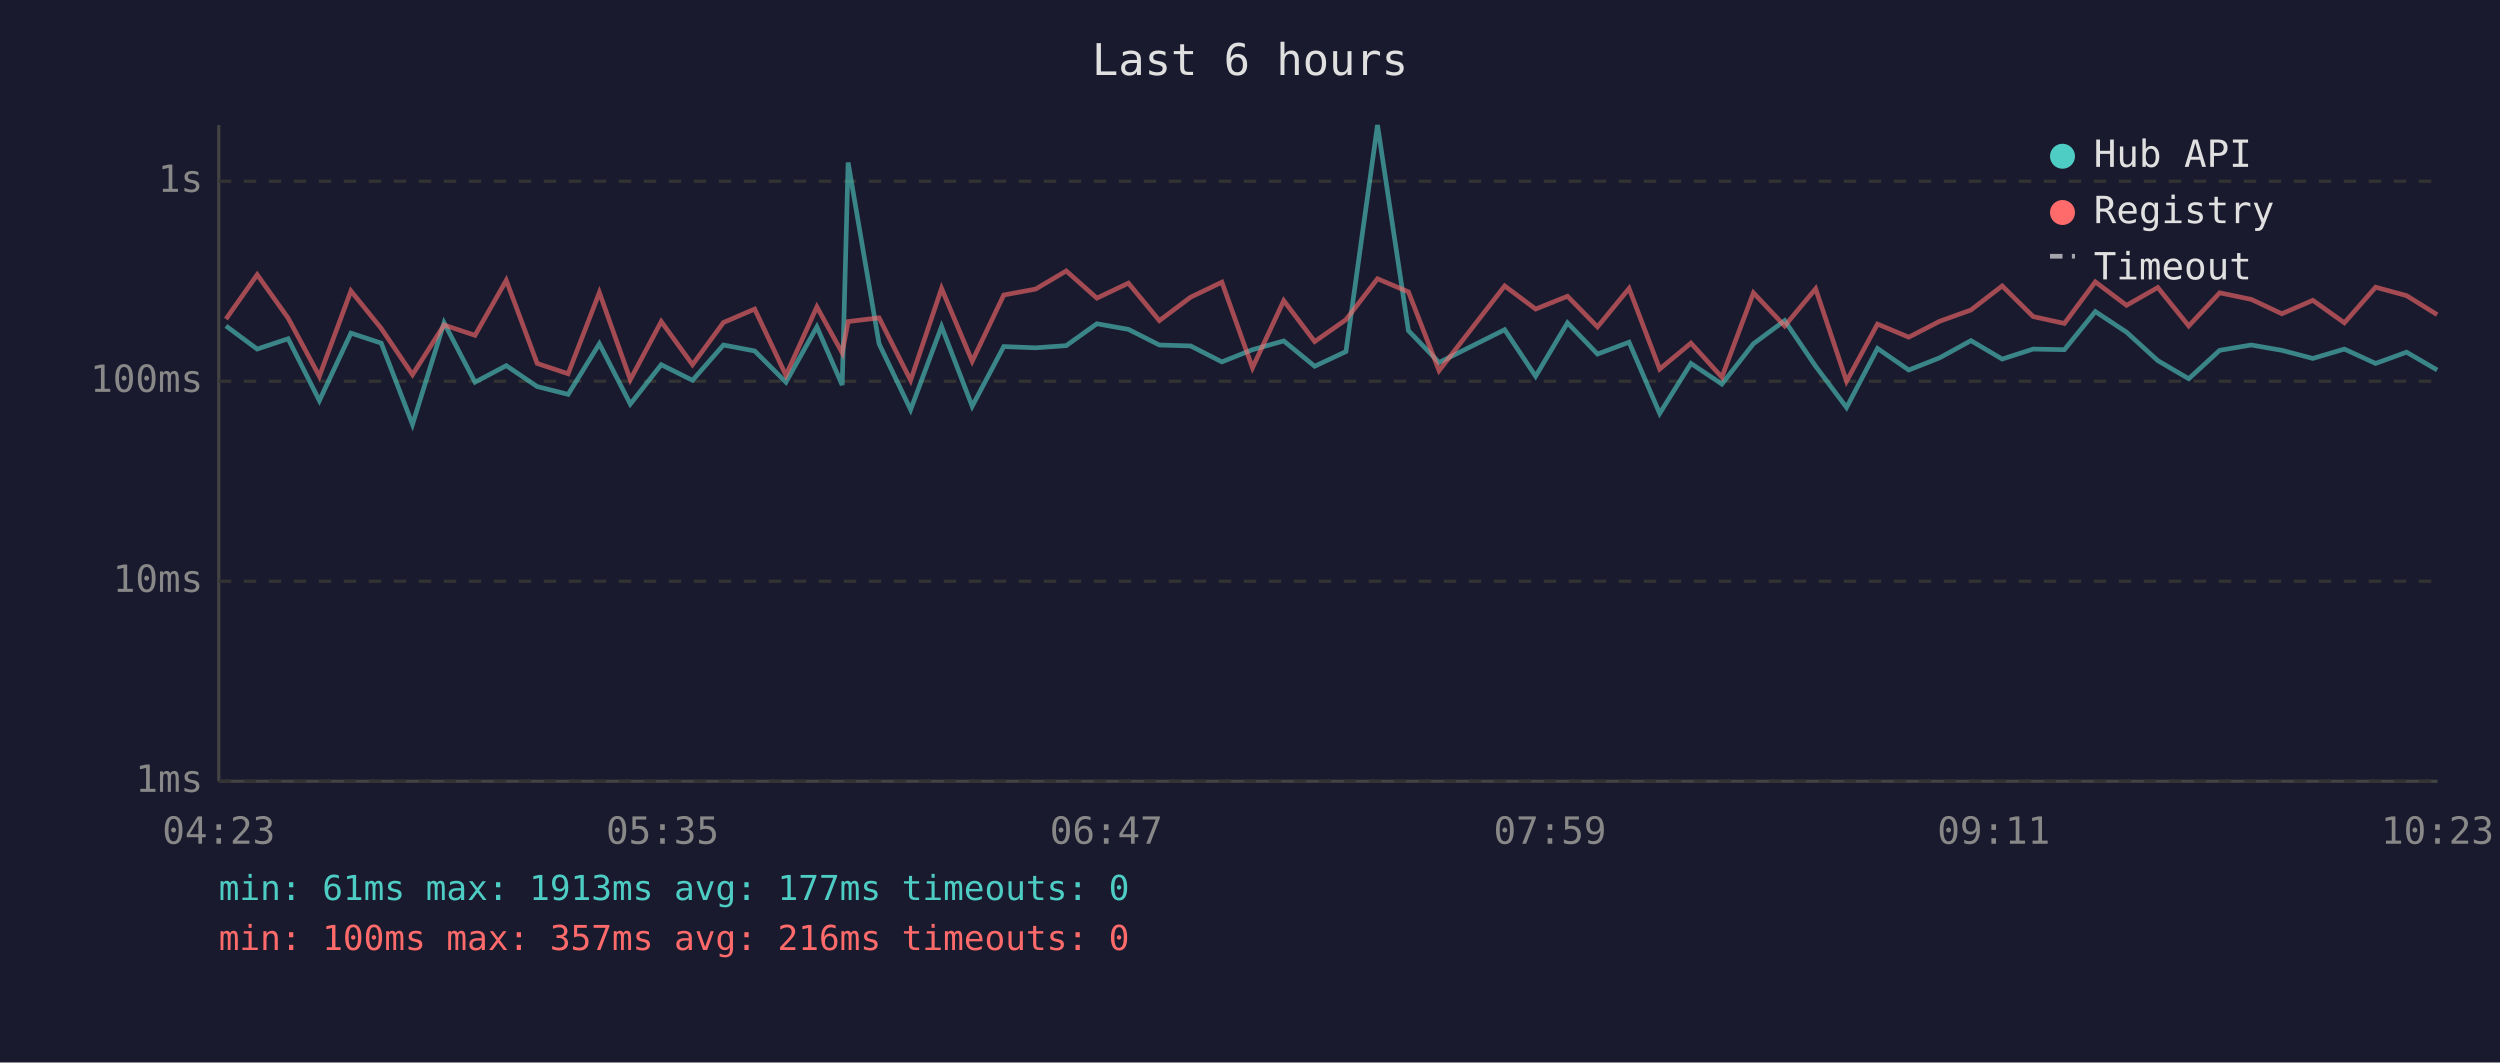
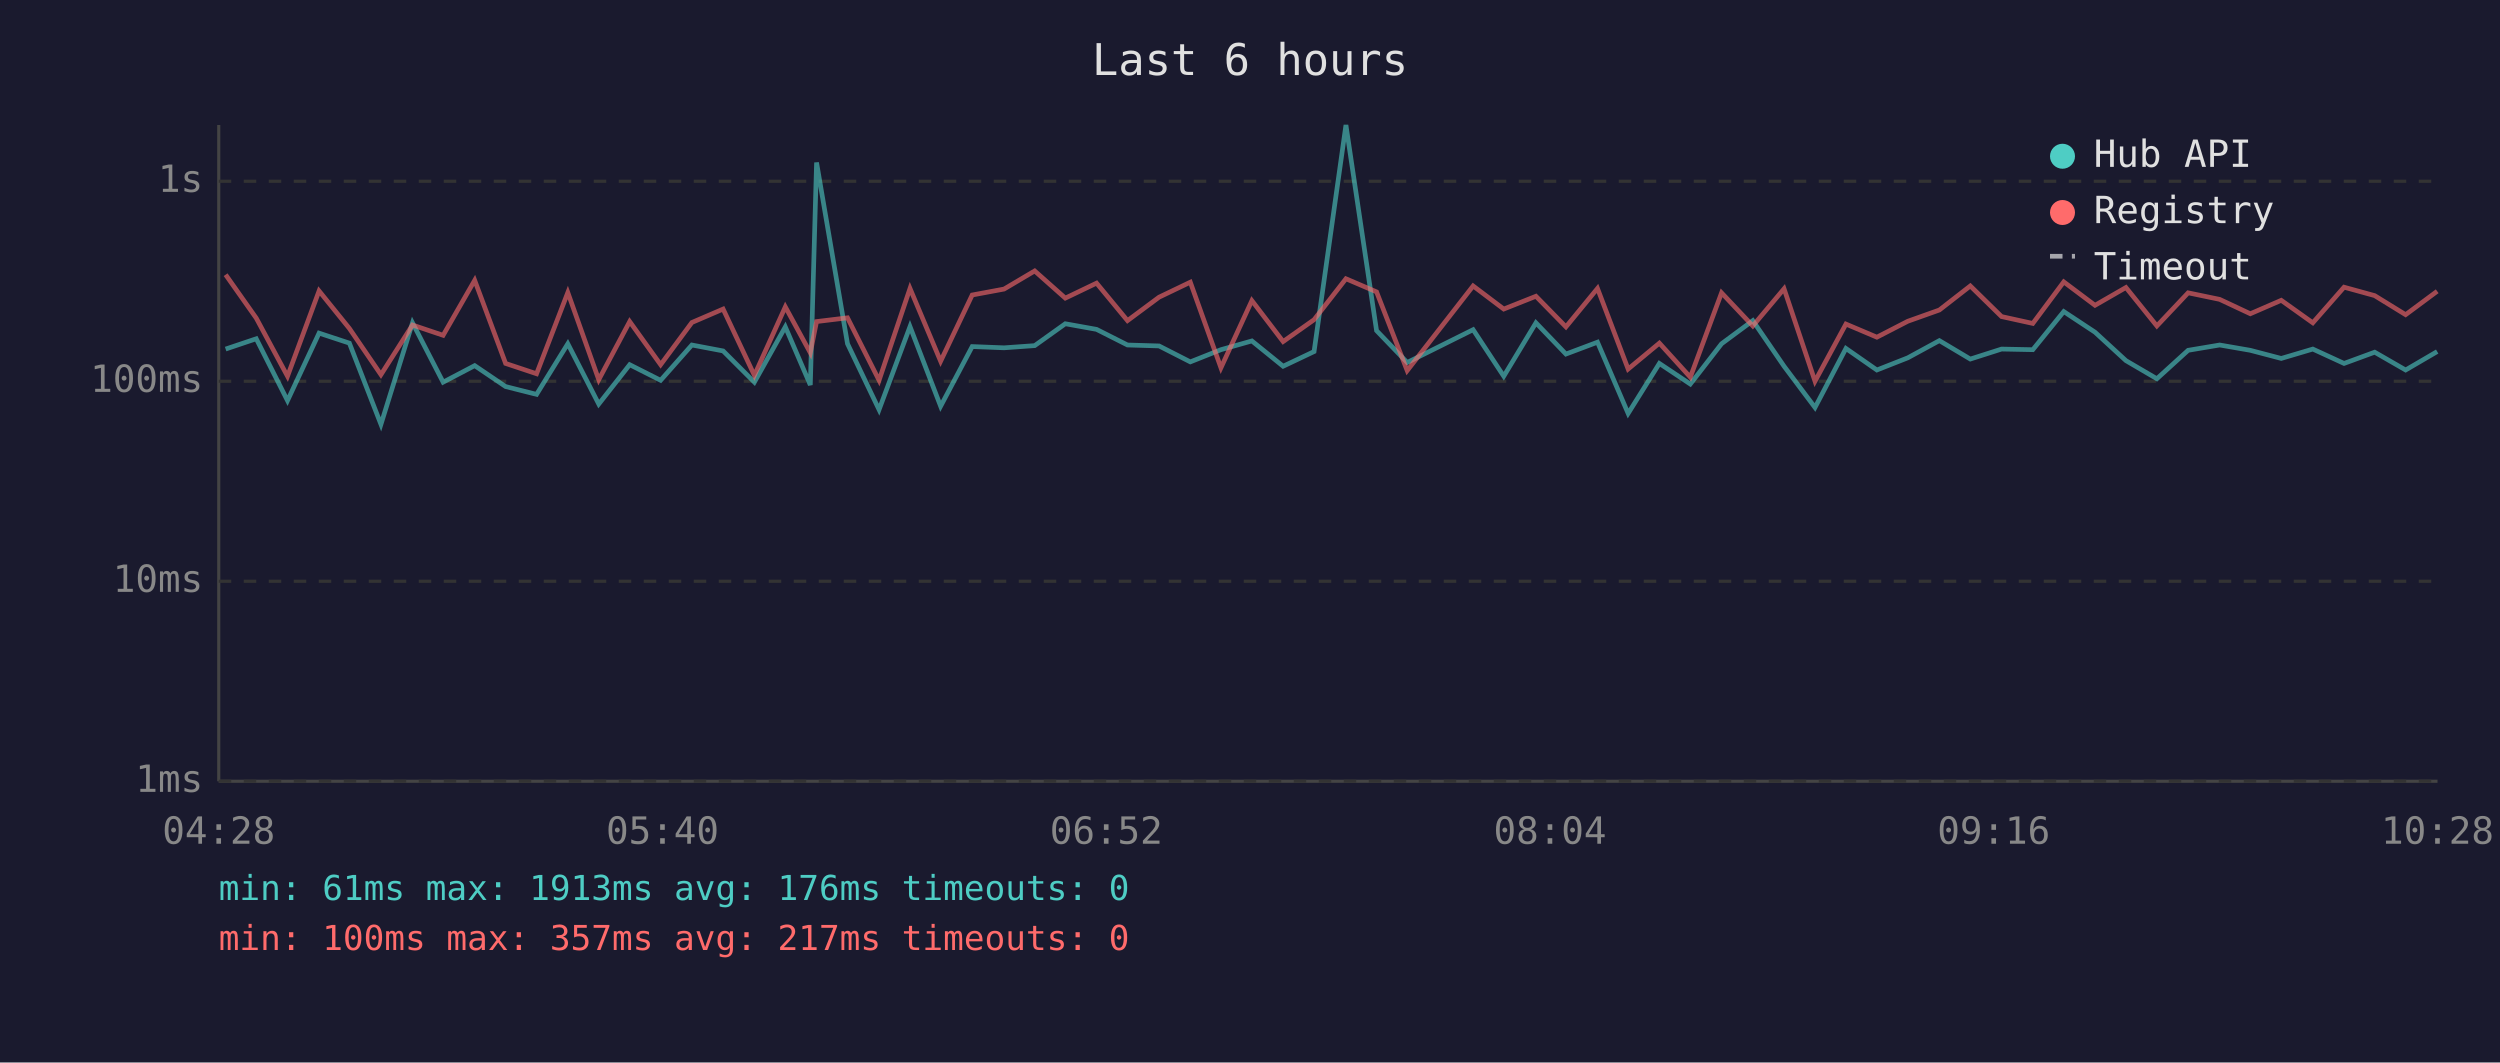
<svg xmlns="http://www.w3.org/2000/svg" viewBox="0 0 800 340" font-family="monospace" font-size="12">
  <rect width="800" height="340" fill="#1a1a2e" />
  <text x="400" y="24" fill="#e0e0e0" font-size="14" text-anchor="middle">Last 6 hours</text>
  <line x1="70" y1="40" x2="70" y2="250" stroke="#444" stroke-width="1" />
  <line x1="70" y1="250" x2="780" y2="250" stroke="#444" stroke-width="1" />
  <line x1="70" y1="250" x2="780" y2="250" stroke="#333" stroke-width="1" stroke-dasharray="4" />
  <text x="65" y="250" fill="#888" text-anchor="end" dominant-baseline="middle">1ms</text>
  <line x1="70" y1="186" x2="780" y2="186" stroke="#333" stroke-width="1" stroke-dasharray="4" />
  <text x="65" y="186" fill="#888" text-anchor="end" dominant-baseline="middle">10ms</text>
  <line x1="70" y1="122" x2="780" y2="122" stroke="#333" stroke-width="1" stroke-dasharray="4" />
  <text x="65" y="122" fill="#888" text-anchor="end" dominant-baseline="middle">100ms</text>
  <line x1="70" y1="58" x2="780" y2="58" stroke="#333" stroke-width="1" stroke-dasharray="4" />
  <text x="65" y="58" fill="#888" text-anchor="end" dominant-baseline="middle">1s</text>
-   <text x="70" y="270" fill="#888" text-anchor="middle">04:23</text>
-   <text x="212" y="270" fill="#888" text-anchor="middle">05:35</text>
-   <text x="354" y="270" fill="#888" text-anchor="middle">06:47</text>
-   <text x="496" y="270" fill="#888" text-anchor="middle">07:59</text>
-   <text x="638" y="270" fill="#888" text-anchor="middle">09:11</text>
-   <text x="780" y="270" fill="#888" text-anchor="middle">10:23</text>
-   <polyline points="72.3,104.3 82.3,111.7 92.2,108.4 102.2,128.2 112.3,106.6 122.0,109.8 132.0,135.8 142.1,103.3 152.0,122.3 162.0,117.0 171.9,123.7 181.8,126.2 191.8,110.0 201.7,129.3 211.6,116.7 221.6,121.7 231.5,110.4 241.5,112.3 251.5,122.3 261.4,104.6 269.5,123.2 271.4,52.0 281.3,110.0 291.4,131.1 301.3,104.5 311.1,130.0 321.2,110.9 331.4,111.3 341.2,110.6 351.0,103.6 361.1,105.4 371.0,110.4 381.0,110.7 391.0,115.8 400.8,111.9 410.8,109.1 420.7,117.2 430.7,112.5 440.8,40.0 450.7,105.8 460.5,116.0 481.5,105.5 491.4,120.4 501.6,103.3 511.2,113.3 521.3,109.5 531.1,132.3 541.1,116.3 551.0,122.9 561.1,110.0 571.1,102.6 581.0,117.2 590.9,130.4 600.8,111.5 610.8,118.4 620.7,114.5 630.7,109.0 640.7,114.9 650.6,111.7 660.6,111.9 670.5,99.7 680.5,106.3 690.5,115.4 700.4,121.2 710.3,112.1 720.4,110.4 730.2,112.1 740.1,114.7 750.2,111.7 760.2,116.3 770.1,112.7 779.9,118.4" fill="none" stroke="#4ecdc4" stroke-width="1.5" opacity="0.6" />
-   <polyline points="72.3,102.1 82.3,87.9 92.2,101.8 102.2,120.4 112.3,93.1 122.0,105.1 132.0,119.9 142.1,104.0 152.0,107.3 162.0,89.7 171.9,116.3 181.8,119.6 191.8,93.6 201.7,121.5 211.6,102.9 221.6,116.7 231.5,103.2 241.5,98.9 251.5,120.1 261.4,98.2 269.5,112.9 271.4,102.9 281.3,101.7 291.4,121.7 301.3,92.3 311.1,115.6 321.2,94.4 331.4,92.5 341.2,86.7 351.0,95.4 361.1,90.6 371.0,102.6 381.0,95.1 391.0,90.3 400.8,117.7 410.8,96.2 420.7,109.3 430.7,102.3 440.8,89.2 450.7,93.4 460.5,118.6 481.5,91.5 491.4,98.9 501.6,94.8 511.2,104.6 521.3,92.3 531.1,118.1 541.1,109.8 551.0,120.7 561.1,93.7 571.1,104.3 581.0,92.4 590.9,122.0 600.8,103.7 610.8,107.9 620.7,102.8 630.7,99.2 640.7,91.5 650.6,101.3 660.6,103.5 670.5,90.2 680.5,97.7 690.5,92.0 700.4,104.3 710.3,93.7 720.4,95.8 730.2,100.4 740.1,96.1 750.2,103.3 760.2,91.9 770.1,94.6 779.9,100.7" fill="none" stroke="#ff6b6b" stroke-width="1.5" opacity="0.6" />
+   <text x="70" y="270" fill="#888" text-anchor="middle">04:28</text>
+   <text x="212" y="270" fill="#888" text-anchor="middle">05:40</text>
+   <text x="354" y="270" fill="#888" text-anchor="middle">06:52</text>
+   <text x="496" y="270" fill="#888" text-anchor="middle">08:04</text>
+   <text x="638" y="270" fill="#888" text-anchor="middle">09:16</text>
+   <text x="780" y="270" fill="#888" text-anchor="middle">10:28</text>
+   <polyline points="72.2,111.7 82.0,108.4 92.0,128.2 102.1,106.6 111.8,109.8 121.9,135.8 132.0,103.3 141.8,122.3 151.9,117.0 161.8,123.7 171.7,126.2 181.7,110.0 191.6,129.3 201.5,116.7 211.4,121.7 221.4,110.4 231.4,112.3 241.4,122.3 251.3,104.6 259.3,123.2 261.3,52.0 271.2,110.0 281.3,131.1 291.2,104.5 301.0,130.0 311.1,110.9 321.3,111.3 331.1,110.6 340.9,103.6 350.9,105.4 360.8,110.4 370.9,110.7 380.9,115.8 390.7,111.9 400.6,109.1 410.6,117.2 420.5,112.5 430.7,40.0 440.5,105.8 450.3,116.0 471.4,105.5 481.2,120.4 491.5,103.3 501.1,113.3 511.2,109.5 521.0,132.3 531.0,116.3 540.9,122.9 550.9,110.0 560.9,102.6 570.9,117.2 580.8,130.4 590.7,111.5 600.6,118.4 610.5,114.5 620.6,109.0 630.5,114.9 640.5,111.7 650.5,111.9 660.4,99.7 670.4,106.3 680.3,115.4 690.2,121.2 700.2,112.1 710.3,110.4 720.1,112.1 730.0,114.7 740.1,111.7 750.1,116.3 759.9,112.7 769.8,118.4 779.9,112.5" fill="none" stroke="#4ecdc4" stroke-width="1.5" opacity="0.6" />
+   <polyline points="72.2,87.9 82.0,101.8 92.0,120.4 102.1,93.1 111.8,105.1 121.9,119.9 132.0,104.0 141.8,107.3 151.9,89.7 161.8,116.3 171.7,119.6 181.7,93.6 191.6,121.5 201.5,102.9 211.4,116.7 221.4,103.2 231.4,98.9 241.4,120.1 251.3,98.2 259.3,112.9 261.3,102.9 271.2,101.7 281.3,121.7 291.2,92.3 301.0,115.6 311.1,94.4 321.3,92.5 331.1,86.7 340.9,95.4 350.9,90.6 360.8,102.6 370.9,95.1 380.9,90.3 390.7,117.7 400.6,96.2 410.6,109.3 420.5,102.3 430.7,89.2 440.5,93.4 450.3,118.6 471.4,91.5 481.2,98.9 491.5,94.8 501.1,104.6 511.2,92.3 521.0,118.1 531.0,109.8 540.9,120.7 550.9,93.7 560.9,104.3 570.9,92.4 580.8,122.0 590.7,103.7 600.6,107.9 610.5,102.8 620.6,99.2 630.5,91.5 640.5,101.3 650.5,103.5 660.4,90.2 670.4,97.7 680.3,92.0 690.2,104.3 700.2,93.7 710.3,95.8 720.1,100.4 730.0,96.1 740.1,103.3 750.1,91.9 759.9,94.6 769.8,100.7 779.9,93.2" fill="none" stroke="#ff6b6b" stroke-width="1.5" opacity="0.6" />
  <circle cx="660" cy="50" r="4" fill="#4ecdc4" />
  <text x="670" y="50" fill="#e0e0e0" dominant-baseline="middle">Hub API</text>
  <circle cx="660" cy="68" r="4" fill="#ff6b6b" />
  <text x="670" y="68" fill="#e0e0e0" dominant-baseline="middle">Registry</text>
  <line x1="656" y1="82" x2="664" y2="82" stroke="#e0e0e0" stroke-width="1.5" stroke-dasharray="4,3" opacity="0.7" />
  <text x="670" y="86" fill="#e0e0e0" dominant-baseline="middle">Timeout</text>
-   <text x="70" y="288" fill="#4ecdc4" font-size="11">min: 61ms  max: 1913ms  avg: 177ms  timeouts: 0</text>
-   <text x="70" y="304" fill="#ff6b6b" font-size="11">min: 100ms  max: 357ms  avg: 216ms  timeouts: 0</text>
+   <text x="70" y="288" fill="#4ecdc4" font-size="11">min: 61ms  max: 1913ms  avg: 176ms  timeouts: 0</text>
+   <text x="70" y="304" fill="#ff6b6b" font-size="11">min: 100ms  max: 357ms  avg: 217ms  timeouts: 0</text>
</svg>
